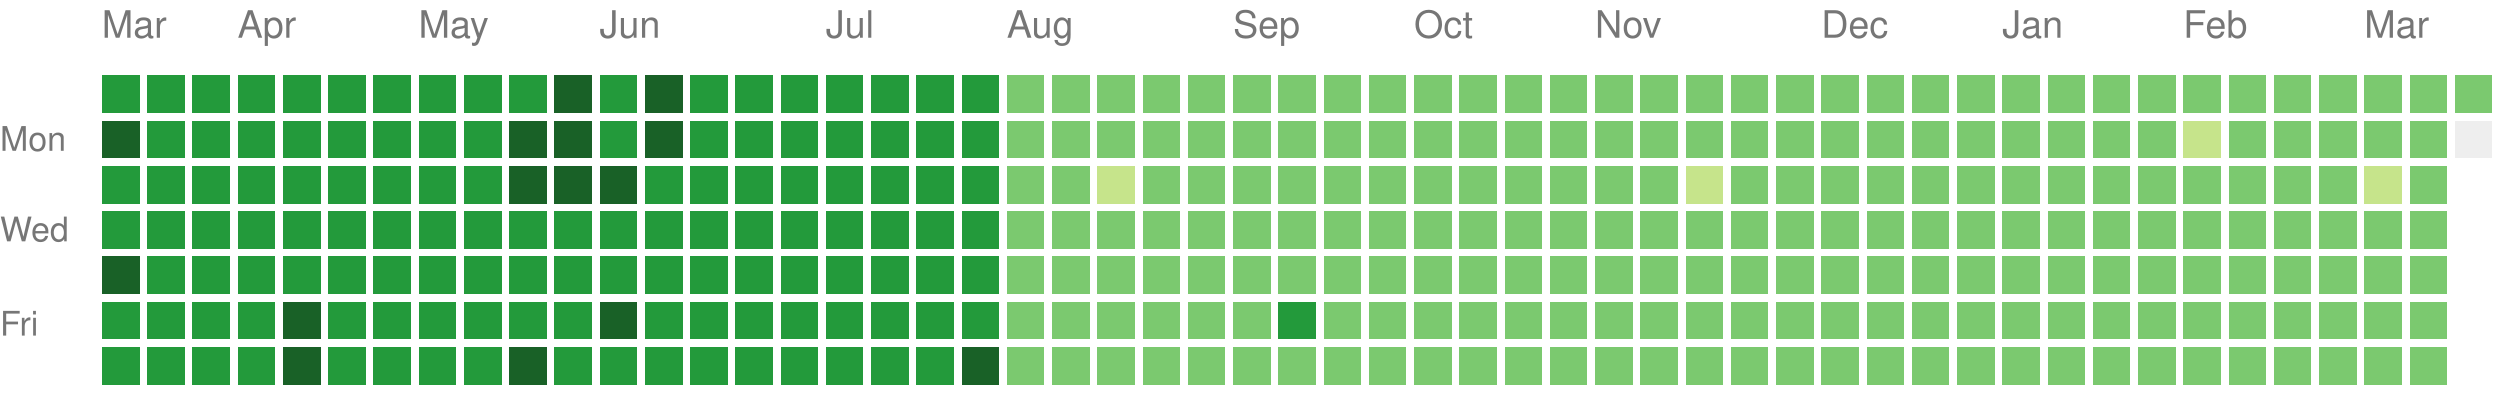
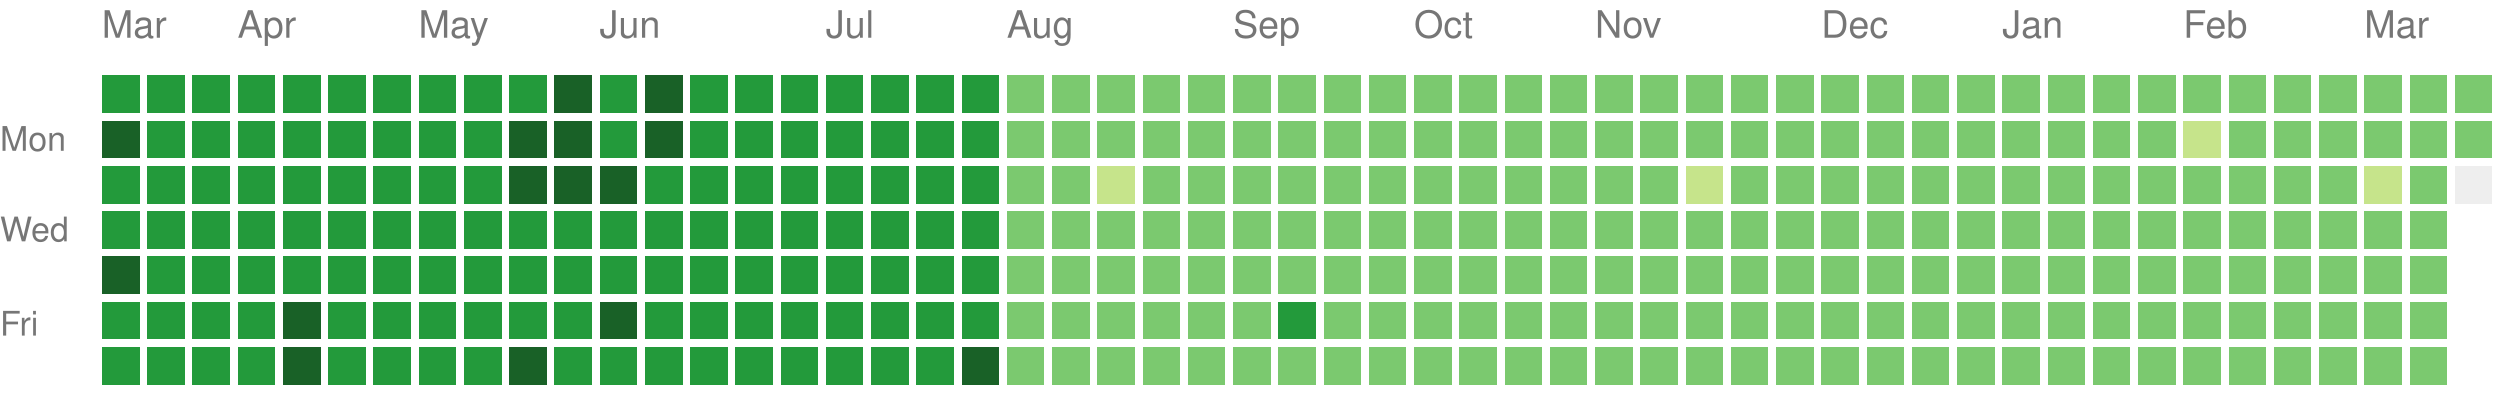
<svg xmlns="http://www.w3.org/2000/svg" version="1.1" width="663" height="104">
  <rect style="fill:#239a3b;shape-rendering:crispedges;" data-score="3" data-date="2025-03-16" x="27" y="20" width="10" height="10" />
  <rect style="fill:#239a3b;shape-rendering:crispedges;" data-score="3" data-date="2025-03-23" x="39" y="20" width="10" height="10" />
  <rect style="fill:#239a3b;shape-rendering:crispedges;" data-score="3" data-date="2025-03-30" x="51" y="20" width="10" height="10" />
  <rect style="fill:#239a3b;shape-rendering:crispedges;" data-score="3" data-date="2025-04-06" x="63" y="20" width="10" height="10" />
  <rect style="fill:#239a3b;shape-rendering:crispedges;" data-score="3" data-date="2025-04-13" x="75" y="20" width="10" height="10" />
  <rect style="fill:#239a3b;shape-rendering:crispedges;" data-score="3" data-date="2025-04-20" x="87" y="20" width="10" height="10" />
  <rect style="fill:#239a3b;shape-rendering:crispedges;" data-score="3" data-date="2025-04-27" x="99" y="20" width="10" height="10" />
  <rect style="fill:#239a3b;shape-rendering:crispedges;" data-score="3" data-date="2025-05-04" x="111" y="20" width="10" height="10" />
  <rect style="fill:#239a3b;shape-rendering:crispedges;" data-score="3" data-date="2025-05-11" x="123" y="20" width="10" height="10" />
  <rect style="fill:#239a3b;shape-rendering:crispedges;" data-score="3" data-date="2025-05-18" x="135" y="20" width="10" height="10" />
  <rect style="fill:#196127;shape-rendering:crispedges;" data-score="4" data-date="2025-05-25" x="147" y="20" width="10" height="10" />
  <rect style="fill:#239a3b;shape-rendering:crispedges;" data-score="3" data-date="2025-06-01" x="159" y="20" width="10" height="10" />
  <rect style="fill:#196127;shape-rendering:crispedges;" data-score="4" data-date="2025-06-08" x="171" y="20" width="10" height="10" />
  <rect style="fill:#239a3b;shape-rendering:crispedges;" data-score="3" data-date="2025-06-15" x="183" y="20" width="10" height="10" />
  <rect style="fill:#239a3b;shape-rendering:crispedges;" data-score="3" data-date="2025-06-22" x="195" y="20" width="10" height="10" />
  <rect style="fill:#239a3b;shape-rendering:crispedges;" data-score="3" data-date="2025-06-29" x="207" y="20" width="10" height="10" />
  <rect style="fill:#239a3b;shape-rendering:crispedges;" data-score="3" data-date="2025-07-06" x="219" y="20" width="10" height="10" />
  <rect style="fill:#239a3b;shape-rendering:crispedges;" data-score="3" data-date="2025-07-13" x="231" y="20" width="10" height="10" />
  <rect style="fill:#239a3b;shape-rendering:crispedges;" data-score="3" data-date="2025-07-20" x="243" y="20" width="10" height="10" />
  <rect style="fill:#239a3b;shape-rendering:crispedges;" data-score="3" data-date="2025-07-27" x="255" y="20" width="10" height="10" />
  <rect style="fill:#7bc96f;shape-rendering:crispedges;" data-score="2" data-date="2025-08-03" x="267" y="20" width="10" height="10" />
  <rect style="fill:#7bc96f;shape-rendering:crispedges;" data-score="2" data-date="2025-08-10" x="279" y="20" width="10" height="10" />
  <rect style="fill:#7bc96f;shape-rendering:crispedges;" data-score="2" data-date="2025-08-17" x="291" y="20" width="10" height="10" />
  <rect style="fill:#7bc96f;shape-rendering:crispedges;" data-score="2" data-date="2025-08-24" x="303" y="20" width="10" height="10" />
  <rect style="fill:#7bc96f;shape-rendering:crispedges;" data-score="2" data-date="2025-08-31" x="315" y="20" width="10" height="10" />
  <rect style="fill:#7bc96f;shape-rendering:crispedges;" data-score="2" data-date="2025-09-07" x="327" y="20" width="10" height="10" />
  <rect style="fill:#7bc96f;shape-rendering:crispedges;" data-score="2" data-date="2025-09-14" x="339" y="20" width="10" height="10" />
  <rect style="fill:#7bc96f;shape-rendering:crispedges;" data-score="2" data-date="2025-09-21" x="351" y="20" width="10" height="10" />
  <rect style="fill:#7bc96f;shape-rendering:crispedges;" data-score="2" data-date="2025-09-28" x="363" y="20" width="10" height="10" />
  <rect style="fill:#7bc96f;shape-rendering:crispedges;" data-score="2" data-date="2025-10-05" x="375" y="20" width="10" height="10" />
  <rect style="fill:#7bc96f;shape-rendering:crispedges;" data-score="2" data-date="2025-10-12" x="387" y="20" width="10" height="10" />
  <rect style="fill:#7bc96f;shape-rendering:crispedges;" data-score="2" data-date="2025-10-19" x="399" y="20" width="10" height="10" />
  <rect style="fill:#7bc96f;shape-rendering:crispedges;" data-score="2" data-date="2025-10-26" x="411" y="20" width="10" height="10" />
  <rect style="fill:#7bc96f;shape-rendering:crispedges;" data-score="2" data-date="2025-11-02" x="423" y="20" width="10" height="10" />
  <rect style="fill:#7bc96f;shape-rendering:crispedges;" data-score="2" data-date="2025-11-09" x="435" y="20" width="10" height="10" />
  <rect style="fill:#7bc96f;shape-rendering:crispedges;" data-score="2" data-date="2025-11-16" x="447" y="20" width="10" height="10" />
  <rect style="fill:#7bc96f;shape-rendering:crispedges;" data-score="2" data-date="2025-11-23" x="459" y="20" width="10" height="10" />
  <rect style="fill:#7bc96f;shape-rendering:crispedges;" data-score="2" data-date="2025-11-30" x="471" y="20" width="10" height="10" />
  <rect style="fill:#7bc96f;shape-rendering:crispedges;" data-score="2" data-date="2025-12-07" x="483" y="20" width="10" height="10" />
  <rect style="fill:#7bc96f;shape-rendering:crispedges;" data-score="2" data-date="2025-12-14" x="495" y="20" width="10" height="10" />
  <rect style="fill:#7bc96f;shape-rendering:crispedges;" data-score="2" data-date="2025-12-21" x="507" y="20" width="10" height="10" />
  <rect style="fill:#7bc96f;shape-rendering:crispedges;" data-score="2" data-date="2025-12-28" x="519" y="20" width="10" height="10" />
  <rect style="fill:#7bc96f;shape-rendering:crispedges;" data-score="2" data-date="2026-01-04" x="531" y="20" width="10" height="10" />
  <rect style="fill:#7bc96f;shape-rendering:crispedges;" data-score="2" data-date="2026-01-11" x="543" y="20" width="10" height="10" />
  <rect style="fill:#7bc96f;shape-rendering:crispedges;" data-score="2" data-date="2026-01-18" x="555" y="20" width="10" height="10" />
  <rect style="fill:#7bc96f;shape-rendering:crispedges;" data-score="2" data-date="2026-01-25" x="567" y="20" width="10" height="10" />
  <rect style="fill:#7bc96f;shape-rendering:crispedges;" data-score="2" data-date="2026-02-01" x="579" y="20" width="10" height="10" />
  <rect style="fill:#7bc96f;shape-rendering:crispedges;" data-score="2" data-date="2026-02-08" x="591" y="20" width="10" height="10" />
  <rect style="fill:#7bc96f;shape-rendering:crispedges;" data-score="2" data-date="2026-02-15" x="603" y="20" width="10" height="10" />
  <rect style="fill:#7bc96f;shape-rendering:crispedges;" data-score="2" data-date="2026-02-22" x="615" y="20" width="10" height="10" />
  <rect style="fill:#7bc96f;shape-rendering:crispedges;" data-score="2" data-date="2026-03-01" x="627" y="20" width="10" height="10" />
  <rect style="fill:#7bc96f;shape-rendering:crispedges;" data-score="2" data-date="2026-03-08" x="639" y="20" width="10" height="10" />
  <rect style="fill:#7bc96f;shape-rendering:crispedges;" data-score="2" data-date="2026-03-15" x="651" y="20" width="10" height="10" />
  <rect style="fill:#196127;shape-rendering:crispedges;" data-score="4" data-date="2025-03-17" x="27" y="32" width="10" height="10" />
  <rect style="fill:#239a3b;shape-rendering:crispedges;" data-score="3" data-date="2025-03-24" x="39" y="32" width="10" height="10" />
  <rect style="fill:#239a3b;shape-rendering:crispedges;" data-score="3" data-date="2025-03-31" x="51" y="32" width="10" height="10" />
  <rect style="fill:#239a3b;shape-rendering:crispedges;" data-score="3" data-date="2025-04-07" x="63" y="32" width="10" height="10" />
  <rect style="fill:#239a3b;shape-rendering:crispedges;" data-score="3" data-date="2025-04-14" x="75" y="32" width="10" height="10" />
  <rect style="fill:#239a3b;shape-rendering:crispedges;" data-score="3" data-date="2025-04-21" x="87" y="32" width="10" height="10" />
  <rect style="fill:#239a3b;shape-rendering:crispedges;" data-score="3" data-date="2025-04-28" x="99" y="32" width="10" height="10" />
  <rect style="fill:#239a3b;shape-rendering:crispedges;" data-score="3" data-date="2025-05-05" x="111" y="32" width="10" height="10" />
  <rect style="fill:#239a3b;shape-rendering:crispedges;" data-score="3" data-date="2025-05-12" x="123" y="32" width="10" height="10" />
  <rect style="fill:#196127;shape-rendering:crispedges;" data-score="4" data-date="2025-05-19" x="135" y="32" width="10" height="10" />
  <rect style="fill:#196127;shape-rendering:crispedges;" data-score="4" data-date="2025-05-26" x="147" y="32" width="10" height="10" />
  <rect style="fill:#239a3b;shape-rendering:crispedges;" data-score="3" data-date="2025-06-02" x="159" y="32" width="10" height="10" />
  <rect style="fill:#196127;shape-rendering:crispedges;" data-score="4" data-date="2025-06-09" x="171" y="32" width="10" height="10" />
  <rect style="fill:#239a3b;shape-rendering:crispedges;" data-score="3" data-date="2025-06-16" x="183" y="32" width="10" height="10" />
  <rect style="fill:#239a3b;shape-rendering:crispedges;" data-score="3" data-date="2025-06-23" x="195" y="32" width="10" height="10" />
  <rect style="fill:#239a3b;shape-rendering:crispedges;" data-score="3" data-date="2025-06-30" x="207" y="32" width="10" height="10" />
  <rect style="fill:#239a3b;shape-rendering:crispedges;" data-score="3" data-date="2025-07-07" x="219" y="32" width="10" height="10" />
  <rect style="fill:#239a3b;shape-rendering:crispedges;" data-score="3" data-date="2025-07-14" x="231" y="32" width="10" height="10" />
  <rect style="fill:#239a3b;shape-rendering:crispedges;" data-score="3" data-date="2025-07-21" x="243" y="32" width="10" height="10" />
  <rect style="fill:#239a3b;shape-rendering:crispedges;" data-score="3" data-date="2025-07-28" x="255" y="32" width="10" height="10" />
  <rect style="fill:#7bc96f;shape-rendering:crispedges;" data-score="2" data-date="2025-08-04" x="267" y="32" width="10" height="10" />
  <rect style="fill:#7bc96f;shape-rendering:crispedges;" data-score="2" data-date="2025-08-11" x="279" y="32" width="10" height="10" />
  <rect style="fill:#7bc96f;shape-rendering:crispedges;" data-score="2" data-date="2025-08-18" x="291" y="32" width="10" height="10" />
  <rect style="fill:#7bc96f;shape-rendering:crispedges;" data-score="2" data-date="2025-08-25" x="303" y="32" width="10" height="10" />
  <rect style="fill:#7bc96f;shape-rendering:crispedges;" data-score="2" data-date="2025-09-01" x="315" y="32" width="10" height="10" />
  <rect style="fill:#7bc96f;shape-rendering:crispedges;" data-score="2" data-date="2025-09-08" x="327" y="32" width="10" height="10" />
  <rect style="fill:#7bc96f;shape-rendering:crispedges;" data-score="2" data-date="2025-09-15" x="339" y="32" width="10" height="10" />
  <rect style="fill:#7bc96f;shape-rendering:crispedges;" data-score="2" data-date="2025-09-22" x="351" y="32" width="10" height="10" />
  <rect style="fill:#7bc96f;shape-rendering:crispedges;" data-score="2" data-date="2025-09-29" x="363" y="32" width="10" height="10" />
  <rect style="fill:#7bc96f;shape-rendering:crispedges;" data-score="2" data-date="2025-10-06" x="375" y="32" width="10" height="10" />
  <rect style="fill:#7bc96f;shape-rendering:crispedges;" data-score="2" data-date="2025-10-13" x="387" y="32" width="10" height="10" />
  <rect style="fill:#7bc96f;shape-rendering:crispedges;" data-score="2" data-date="2025-10-20" x="399" y="32" width="10" height="10" />
  <rect style="fill:#7bc96f;shape-rendering:crispedges;" data-score="2" data-date="2025-10-27" x="411" y="32" width="10" height="10" />
  <rect style="fill:#7bc96f;shape-rendering:crispedges;" data-score="2" data-date="2025-11-03" x="423" y="32" width="10" height="10" />
  <rect style="fill:#7bc96f;shape-rendering:crispedges;" data-score="2" data-date="2025-11-10" x="435" y="32" width="10" height="10" />
  <rect style="fill:#7bc96f;shape-rendering:crispedges;" data-score="2" data-date="2025-11-17" x="447" y="32" width="10" height="10" />
  <rect style="fill:#7bc96f;shape-rendering:crispedges;" data-score="2" data-date="2025-11-24" x="459" y="32" width="10" height="10" />
  <rect style="fill:#7bc96f;shape-rendering:crispedges;" data-score="2" data-date="2025-12-01" x="471" y="32" width="10" height="10" />
  <rect style="fill:#7bc96f;shape-rendering:crispedges;" data-score="2" data-date="2025-12-08" x="483" y="32" width="10" height="10" />
  <rect style="fill:#7bc96f;shape-rendering:crispedges;" data-score="2" data-date="2025-12-15" x="495" y="32" width="10" height="10" />
  <rect style="fill:#7bc96f;shape-rendering:crispedges;" data-score="2" data-date="2025-12-22" x="507" y="32" width="10" height="10" />
  <rect style="fill:#7bc96f;shape-rendering:crispedges;" data-score="2" data-date="2025-12-29" x="519" y="32" width="10" height="10" />
  <rect style="fill:#7bc96f;shape-rendering:crispedges;" data-score="2" data-date="2026-01-05" x="531" y="32" width="10" height="10" />
  <rect style="fill:#7bc96f;shape-rendering:crispedges;" data-score="2" data-date="2026-01-12" x="543" y="32" width="10" height="10" />
  <rect style="fill:#7bc96f;shape-rendering:crispedges;" data-score="2" data-date="2026-01-19" x="555" y="32" width="10" height="10" />
  <rect style="fill:#7bc96f;shape-rendering:crispedges;" data-score="2" data-date="2026-01-26" x="567" y="32" width="10" height="10" />
  <rect style="fill:#c6e48b;shape-rendering:crispedges;" data-score="1" data-date="2026-02-02" x="579" y="32" width="10" height="10" />
  <rect style="fill:#7bc96f;shape-rendering:crispedges;" data-score="2" data-date="2026-02-09" x="591" y="32" width="10" height="10" />
  <rect style="fill:#7bc96f;shape-rendering:crispedges;" data-score="2" data-date="2026-02-16" x="603" y="32" width="10" height="10" />
  <rect style="fill:#7bc96f;shape-rendering:crispedges;" data-score="2" data-date="2026-02-23" x="615" y="32" width="10" height="10" />
  <rect style="fill:#7bc96f;shape-rendering:crispedges;" data-score="2" data-date="2026-03-02" x="627" y="32" width="10" height="10" />
  <rect style="fill:#7bc96f;shape-rendering:crispedges;" data-score="2" data-date="2026-03-09" x="639" y="32" width="10" height="10" />
-   <rect style="fill:#eeeeee;shape-rendering:crispedges;" data-score="0" data-date="2026-03-16" x="651" y="32" width="10" height="10" />
+   <rect style="fill:#7bc96f;shape-rendering:crispedges;" data-score="2" data-date="2026-03-16" x="651" y="32" width="10" height="10" />
  <rect style="fill:#239a3b;shape-rendering:crispedges;" data-score="3" data-date="2025-03-18" x="27" y="44" width="10" height="10" />
  <rect style="fill:#239a3b;shape-rendering:crispedges;" data-score="3" data-date="2025-03-25" x="39" y="44" width="10" height="10" />
  <rect style="fill:#239a3b;shape-rendering:crispedges;" data-score="3" data-date="2025-04-01" x="51" y="44" width="10" height="10" />
  <rect style="fill:#239a3b;shape-rendering:crispedges;" data-score="3" data-date="2025-04-08" x="63" y="44" width="10" height="10" />
  <rect style="fill:#239a3b;shape-rendering:crispedges;" data-score="3" data-date="2025-04-15" x="75" y="44" width="10" height="10" />
  <rect style="fill:#239a3b;shape-rendering:crispedges;" data-score="3" data-date="2025-04-22" x="87" y="44" width="10" height="10" />
  <rect style="fill:#239a3b;shape-rendering:crispedges;" data-score="3" data-date="2025-04-29" x="99" y="44" width="10" height="10" />
  <rect style="fill:#239a3b;shape-rendering:crispedges;" data-score="3" data-date="2025-05-06" x="111" y="44" width="10" height="10" />
  <rect style="fill:#239a3b;shape-rendering:crispedges;" data-score="3" data-date="2025-05-13" x="123" y="44" width="10" height="10" />
  <rect style="fill:#196127;shape-rendering:crispedges;" data-score="4" data-date="2025-05-20" x="135" y="44" width="10" height="10" />
  <rect style="fill:#196127;shape-rendering:crispedges;" data-score="4" data-date="2025-05-27" x="147" y="44" width="10" height="10" />
  <rect style="fill:#196127;shape-rendering:crispedges;" data-score="4" data-date="2025-06-03" x="159" y="44" width="10" height="10" />
  <rect style="fill:#239a3b;shape-rendering:crispedges;" data-score="3" data-date="2025-06-10" x="171" y="44" width="10" height="10" />
  <rect style="fill:#239a3b;shape-rendering:crispedges;" data-score="3" data-date="2025-06-17" x="183" y="44" width="10" height="10" />
  <rect style="fill:#239a3b;shape-rendering:crispedges;" data-score="3" data-date="2025-06-24" x="195" y="44" width="10" height="10" />
  <rect style="fill:#239a3b;shape-rendering:crispedges;" data-score="3" data-date="2025-07-01" x="207" y="44" width="10" height="10" />
  <rect style="fill:#239a3b;shape-rendering:crispedges;" data-score="3" data-date="2025-07-08" x="219" y="44" width="10" height="10" />
  <rect style="fill:#239a3b;shape-rendering:crispedges;" data-score="3" data-date="2025-07-15" x="231" y="44" width="10" height="10" />
  <rect style="fill:#239a3b;shape-rendering:crispedges;" data-score="3" data-date="2025-07-22" x="243" y="44" width="10" height="10" />
  <rect style="fill:#239a3b;shape-rendering:crispedges;" data-score="3" data-date="2025-07-29" x="255" y="44" width="10" height="10" />
  <rect style="fill:#7bc96f;shape-rendering:crispedges;" data-score="2" data-date="2025-08-05" x="267" y="44" width="10" height="10" />
  <rect style="fill:#7bc96f;shape-rendering:crispedges;" data-score="2" data-date="2025-08-12" x="279" y="44" width="10" height="10" />
  <rect style="fill:#c6e48b;shape-rendering:crispedges;" data-score="1" data-date="2025-08-19" x="291" y="44" width="10" height="10" />
  <rect style="fill:#7bc96f;shape-rendering:crispedges;" data-score="2" data-date="2025-08-26" x="303" y="44" width="10" height="10" />
  <rect style="fill:#7bc96f;shape-rendering:crispedges;" data-score="2" data-date="2025-09-02" x="315" y="44" width="10" height="10" />
  <rect style="fill:#7bc96f;shape-rendering:crispedges;" data-score="2" data-date="2025-09-09" x="327" y="44" width="10" height="10" />
  <rect style="fill:#7bc96f;shape-rendering:crispedges;" data-score="2" data-date="2025-09-16" x="339" y="44" width="10" height="10" />
  <rect style="fill:#7bc96f;shape-rendering:crispedges;" data-score="2" data-date="2025-09-23" x="351" y="44" width="10" height="10" />
  <rect style="fill:#7bc96f;shape-rendering:crispedges;" data-score="2" data-date="2025-09-30" x="363" y="44" width="10" height="10" />
  <rect style="fill:#7bc96f;shape-rendering:crispedges;" data-score="2" data-date="2025-10-07" x="375" y="44" width="10" height="10" />
  <rect style="fill:#7bc96f;shape-rendering:crispedges;" data-score="2" data-date="2025-10-14" x="387" y="44" width="10" height="10" />
  <rect style="fill:#7bc96f;shape-rendering:crispedges;" data-score="2" data-date="2025-10-21" x="399" y="44" width="10" height="10" />
  <rect style="fill:#7bc96f;shape-rendering:crispedges;" data-score="2" data-date="2025-10-28" x="411" y="44" width="10" height="10" />
  <rect style="fill:#7bc96f;shape-rendering:crispedges;" data-score="2" data-date="2025-11-04" x="423" y="44" width="10" height="10" />
  <rect style="fill:#7bc96f;shape-rendering:crispedges;" data-score="2" data-date="2025-11-11" x="435" y="44" width="10" height="10" />
  <rect style="fill:#c6e48b;shape-rendering:crispedges;" data-score="1" data-date="2025-11-18" x="447" y="44" width="10" height="10" />
  <rect style="fill:#7bc96f;shape-rendering:crispedges;" data-score="2" data-date="2025-11-25" x="459" y="44" width="10" height="10" />
  <rect style="fill:#7bc96f;shape-rendering:crispedges;" data-score="2" data-date="2025-12-02" x="471" y="44" width="10" height="10" />
  <rect style="fill:#7bc96f;shape-rendering:crispedges;" data-score="2" data-date="2025-12-09" x="483" y="44" width="10" height="10" />
  <rect style="fill:#7bc96f;shape-rendering:crispedges;" data-score="2" data-date="2025-12-16" x="495" y="44" width="10" height="10" />
  <rect style="fill:#7bc96f;shape-rendering:crispedges;" data-score="2" data-date="2025-12-23" x="507" y="44" width="10" height="10" />
  <rect style="fill:#7bc96f;shape-rendering:crispedges;" data-score="2" data-date="2025-12-30" x="519" y="44" width="10" height="10" />
  <rect style="fill:#7bc96f;shape-rendering:crispedges;" data-score="2" data-date="2026-01-06" x="531" y="44" width="10" height="10" />
  <rect style="fill:#7bc96f;shape-rendering:crispedges;" data-score="2" data-date="2026-01-13" x="543" y="44" width="10" height="10" />
  <rect style="fill:#7bc96f;shape-rendering:crispedges;" data-score="2" data-date="2026-01-20" x="555" y="44" width="10" height="10" />
  <rect style="fill:#7bc96f;shape-rendering:crispedges;" data-score="2" data-date="2026-01-27" x="567" y="44" width="10" height="10" />
  <rect style="fill:#7bc96f;shape-rendering:crispedges;" data-score="2" data-date="2026-02-03" x="579" y="44" width="10" height="10" />
  <rect style="fill:#7bc96f;shape-rendering:crispedges;" data-score="2" data-date="2026-02-10" x="591" y="44" width="10" height="10" />
  <rect style="fill:#7bc96f;shape-rendering:crispedges;" data-score="2" data-date="2026-02-17" x="603" y="44" width="10" height="10" />
  <rect style="fill:#7bc96f;shape-rendering:crispedges;" data-score="2" data-date="2026-02-24" x="615" y="44" width="10" height="10" />
  <rect style="fill:#c6e48b;shape-rendering:crispedges;" data-score="1" data-date="2026-03-03" x="627" y="44" width="10" height="10" />
  <rect style="fill:#7bc96f;shape-rendering:crispedges;" data-score="2" data-date="2026-03-10" x="639" y="44" width="10" height="10" />
+   <rect style="fill:#eeeeee;shape-rendering:crispedges;" data-score="0" data-date="2026-03-17" x="651" y="44" width="10" height="10" />
  <rect style="fill:#239a3b;shape-rendering:crispedges;" data-score="3" data-date="2025-03-19" x="27" y="56" width="10" height="10" />
  <rect style="fill:#239a3b;shape-rendering:crispedges;" data-score="3" data-date="2025-03-26" x="39" y="56" width="10" height="10" />
  <rect style="fill:#239a3b;shape-rendering:crispedges;" data-score="3" data-date="2025-04-02" x="51" y="56" width="10" height="10" />
  <rect style="fill:#239a3b;shape-rendering:crispedges;" data-score="3" data-date="2025-04-09" x="63" y="56" width="10" height="10" />
  <rect style="fill:#239a3b;shape-rendering:crispedges;" data-score="3" data-date="2025-04-16" x="75" y="56" width="10" height="10" />
  <rect style="fill:#239a3b;shape-rendering:crispedges;" data-score="3" data-date="2025-04-23" x="87" y="56" width="10" height="10" />
  <rect style="fill:#239a3b;shape-rendering:crispedges;" data-score="3" data-date="2025-04-30" x="99" y="56" width="10" height="10" />
  <rect style="fill:#239a3b;shape-rendering:crispedges;" data-score="3" data-date="2025-05-07" x="111" y="56" width="10" height="10" />
  <rect style="fill:#239a3b;shape-rendering:crispedges;" data-score="3" data-date="2025-05-14" x="123" y="56" width="10" height="10" />
  <rect style="fill:#239a3b;shape-rendering:crispedges;" data-score="3" data-date="2025-05-21" x="135" y="56" width="10" height="10" />
  <rect style="fill:#239a3b;shape-rendering:crispedges;" data-score="3" data-date="2025-05-28" x="147" y="56" width="10" height="10" />
  <rect style="fill:#239a3b;shape-rendering:crispedges;" data-score="3" data-date="2025-06-04" x="159" y="56" width="10" height="10" />
  <rect style="fill:#239a3b;shape-rendering:crispedges;" data-score="3" data-date="2025-06-11" x="171" y="56" width="10" height="10" />
  <rect style="fill:#239a3b;shape-rendering:crispedges;" data-score="3" data-date="2025-06-18" x="183" y="56" width="10" height="10" />
  <rect style="fill:#239a3b;shape-rendering:crispedges;" data-score="3" data-date="2025-06-25" x="195" y="56" width="10" height="10" />
  <rect style="fill:#239a3b;shape-rendering:crispedges;" data-score="3" data-date="2025-07-02" x="207" y="56" width="10" height="10" />
  <rect style="fill:#239a3b;shape-rendering:crispedges;" data-score="3" data-date="2025-07-09" x="219" y="56" width="10" height="10" />
  <rect style="fill:#239a3b;shape-rendering:crispedges;" data-score="3" data-date="2025-07-16" x="231" y="56" width="10" height="10" />
  <rect style="fill:#239a3b;shape-rendering:crispedges;" data-score="3" data-date="2025-07-23" x="243" y="56" width="10" height="10" />
  <rect style="fill:#239a3b;shape-rendering:crispedges;" data-score="3" data-date="2025-07-30" x="255" y="56" width="10" height="10" />
  <rect style="fill:#7bc96f;shape-rendering:crispedges;" data-score="2" data-date="2025-08-06" x="267" y="56" width="10" height="10" />
  <rect style="fill:#7bc96f;shape-rendering:crispedges;" data-score="2" data-date="2025-08-13" x="279" y="56" width="10" height="10" />
  <rect style="fill:#7bc96f;shape-rendering:crispedges;" data-score="2" data-date="2025-08-20" x="291" y="56" width="10" height="10" />
  <rect style="fill:#7bc96f;shape-rendering:crispedges;" data-score="2" data-date="2025-08-27" x="303" y="56" width="10" height="10" />
  <rect style="fill:#7bc96f;shape-rendering:crispedges;" data-score="2" data-date="2025-09-03" x="315" y="56" width="10" height="10" />
  <rect style="fill:#7bc96f;shape-rendering:crispedges;" data-score="2" data-date="2025-09-10" x="327" y="56" width="10" height="10" />
  <rect style="fill:#7bc96f;shape-rendering:crispedges;" data-score="2" data-date="2025-09-17" x="339" y="56" width="10" height="10" />
  <rect style="fill:#7bc96f;shape-rendering:crispedges;" data-score="2" data-date="2025-09-24" x="351" y="56" width="10" height="10" />
  <rect style="fill:#7bc96f;shape-rendering:crispedges;" data-score="2" data-date="2025-10-01" x="363" y="56" width="10" height="10" />
  <rect style="fill:#7bc96f;shape-rendering:crispedges;" data-score="2" data-date="2025-10-08" x="375" y="56" width="10" height="10" />
  <rect style="fill:#7bc96f;shape-rendering:crispedges;" data-score="2" data-date="2025-10-15" x="387" y="56" width="10" height="10" />
  <rect style="fill:#7bc96f;shape-rendering:crispedges;" data-score="2" data-date="2025-10-22" x="399" y="56" width="10" height="10" />
  <rect style="fill:#7bc96f;shape-rendering:crispedges;" data-score="2" data-date="2025-10-29" x="411" y="56" width="10" height="10" />
  <rect style="fill:#7bc96f;shape-rendering:crispedges;" data-score="2" data-date="2025-11-05" x="423" y="56" width="10" height="10" />
  <rect style="fill:#7bc96f;shape-rendering:crispedges;" data-score="2" data-date="2025-11-12" x="435" y="56" width="10" height="10" />
  <rect style="fill:#7bc96f;shape-rendering:crispedges;" data-score="2" data-date="2025-11-19" x="447" y="56" width="10" height="10" />
  <rect style="fill:#7bc96f;shape-rendering:crispedges;" data-score="2" data-date="2025-11-26" x="459" y="56" width="10" height="10" />
  <rect style="fill:#7bc96f;shape-rendering:crispedges;" data-score="2" data-date="2025-12-03" x="471" y="56" width="10" height="10" />
  <rect style="fill:#7bc96f;shape-rendering:crispedges;" data-score="2" data-date="2025-12-10" x="483" y="56" width="10" height="10" />
  <rect style="fill:#7bc96f;shape-rendering:crispedges;" data-score="2" data-date="2025-12-17" x="495" y="56" width="10" height="10" />
  <rect style="fill:#7bc96f;shape-rendering:crispedges;" data-score="2" data-date="2025-12-24" x="507" y="56" width="10" height="10" />
  <rect style="fill:#7bc96f;shape-rendering:crispedges;" data-score="2" data-date="2025-12-31" x="519" y="56" width="10" height="10" />
  <rect style="fill:#7bc96f;shape-rendering:crispedges;" data-score="2" data-date="2026-01-07" x="531" y="56" width="10" height="10" />
  <rect style="fill:#7bc96f;shape-rendering:crispedges;" data-score="2" data-date="2026-01-14" x="543" y="56" width="10" height="10" />
  <rect style="fill:#7bc96f;shape-rendering:crispedges;" data-score="2" data-date="2026-01-21" x="555" y="56" width="10" height="10" />
  <rect style="fill:#7bc96f;shape-rendering:crispedges;" data-score="2" data-date="2026-01-28" x="567" y="56" width="10" height="10" />
  <rect style="fill:#7bc96f;shape-rendering:crispedges;" data-score="2" data-date="2026-02-04" x="579" y="56" width="10" height="10" />
  <rect style="fill:#7bc96f;shape-rendering:crispedges;" data-score="2" data-date="2026-02-11" x="591" y="56" width="10" height="10" />
  <rect style="fill:#7bc96f;shape-rendering:crispedges;" data-score="2" data-date="2026-02-18" x="603" y="56" width="10" height="10" />
  <rect style="fill:#7bc96f;shape-rendering:crispedges;" data-score="2" data-date="2026-02-25" x="615" y="56" width="10" height="10" />
  <rect style="fill:#7bc96f;shape-rendering:crispedges;" data-score="2" data-date="2026-03-04" x="627" y="56" width="10" height="10" />
  <rect style="fill:#7bc96f;shape-rendering:crispedges;" data-score="2" data-date="2026-03-11" x="639" y="56" width="10" height="10" />
  <rect style="fill:#196127;shape-rendering:crispedges;" data-score="4" data-date="2025-03-20" x="27" y="68" width="10" height="10" />
  <rect style="fill:#239a3b;shape-rendering:crispedges;" data-score="3" data-date="2025-03-27" x="39" y="68" width="10" height="10" />
  <rect style="fill:#239a3b;shape-rendering:crispedges;" data-score="3" data-date="2025-04-03" x="51" y="68" width="10" height="10" />
  <rect style="fill:#239a3b;shape-rendering:crispedges;" data-score="3" data-date="2025-04-10" x="63" y="68" width="10" height="10" />
  <rect style="fill:#239a3b;shape-rendering:crispedges;" data-score="3" data-date="2025-04-17" x="75" y="68" width="10" height="10" />
  <rect style="fill:#239a3b;shape-rendering:crispedges;" data-score="3" data-date="2025-04-24" x="87" y="68" width="10" height="10" />
  <rect style="fill:#239a3b;shape-rendering:crispedges;" data-score="3" data-date="2025-05-01" x="99" y="68" width="10" height="10" />
  <rect style="fill:#239a3b;shape-rendering:crispedges;" data-score="3" data-date="2025-05-08" x="111" y="68" width="10" height="10" />
  <rect style="fill:#239a3b;shape-rendering:crispedges;" data-score="3" data-date="2025-05-15" x="123" y="68" width="10" height="10" />
  <rect style="fill:#239a3b;shape-rendering:crispedges;" data-score="3" data-date="2025-05-22" x="135" y="68" width="10" height="10" />
  <rect style="fill:#239a3b;shape-rendering:crispedges;" data-score="3" data-date="2025-05-29" x="147" y="68" width="10" height="10" />
  <rect style="fill:#239a3b;shape-rendering:crispedges;" data-score="3" data-date="2025-06-05" x="159" y="68" width="10" height="10" />
  <rect style="fill:#239a3b;shape-rendering:crispedges;" data-score="3" data-date="2025-06-12" x="171" y="68" width="10" height="10" />
  <rect style="fill:#239a3b;shape-rendering:crispedges;" data-score="3" data-date="2025-06-19" x="183" y="68" width="10" height="10" />
  <rect style="fill:#239a3b;shape-rendering:crispedges;" data-score="3" data-date="2025-06-26" x="195" y="68" width="10" height="10" />
  <rect style="fill:#239a3b;shape-rendering:crispedges;" data-score="3" data-date="2025-07-03" x="207" y="68" width="10" height="10" />
  <rect style="fill:#239a3b;shape-rendering:crispedges;" data-score="3" data-date="2025-07-10" x="219" y="68" width="10" height="10" />
  <rect style="fill:#239a3b;shape-rendering:crispedges;" data-score="3" data-date="2025-07-17" x="231" y="68" width="10" height="10" />
  <rect style="fill:#239a3b;shape-rendering:crispedges;" data-score="3" data-date="2025-07-24" x="243" y="68" width="10" height="10" />
  <rect style="fill:#239a3b;shape-rendering:crispedges;" data-score="3" data-date="2025-07-31" x="255" y="68" width="10" height="10" />
  <rect style="fill:#7bc96f;shape-rendering:crispedges;" data-score="2" data-date="2025-08-07" x="267" y="68" width="10" height="10" />
  <rect style="fill:#7bc96f;shape-rendering:crispedges;" data-score="2" data-date="2025-08-14" x="279" y="68" width="10" height="10" />
  <rect style="fill:#7bc96f;shape-rendering:crispedges;" data-score="2" data-date="2025-08-21" x="291" y="68" width="10" height="10" />
  <rect style="fill:#7bc96f;shape-rendering:crispedges;" data-score="2" data-date="2025-08-28" x="303" y="68" width="10" height="10" />
  <rect style="fill:#7bc96f;shape-rendering:crispedges;" data-score="2" data-date="2025-09-04" x="315" y="68" width="10" height="10" />
  <rect style="fill:#7bc96f;shape-rendering:crispedges;" data-score="2" data-date="2025-09-11" x="327" y="68" width="10" height="10" />
  <rect style="fill:#7bc96f;shape-rendering:crispedges;" data-score="2" data-date="2025-09-18" x="339" y="68" width="10" height="10" />
  <rect style="fill:#7bc96f;shape-rendering:crispedges;" data-score="2" data-date="2025-09-25" x="351" y="68" width="10" height="10" />
  <rect style="fill:#7bc96f;shape-rendering:crispedges;" data-score="2" data-date="2025-10-02" x="363" y="68" width="10" height="10" />
  <rect style="fill:#7bc96f;shape-rendering:crispedges;" data-score="2" data-date="2025-10-09" x="375" y="68" width="10" height="10" />
  <rect style="fill:#7bc96f;shape-rendering:crispedges;" data-score="2" data-date="2025-10-16" x="387" y="68" width="10" height="10" />
  <rect style="fill:#7bc96f;shape-rendering:crispedges;" data-score="2" data-date="2025-10-23" x="399" y="68" width="10" height="10" />
  <rect style="fill:#7bc96f;shape-rendering:crispedges;" data-score="2" data-date="2025-10-30" x="411" y="68" width="10" height="10" />
  <rect style="fill:#7bc96f;shape-rendering:crispedges;" data-score="2" data-date="2025-11-06" x="423" y="68" width="10" height="10" />
  <rect style="fill:#7bc96f;shape-rendering:crispedges;" data-score="2" data-date="2025-11-13" x="435" y="68" width="10" height="10" />
  <rect style="fill:#7bc96f;shape-rendering:crispedges;" data-score="2" data-date="2025-11-20" x="447" y="68" width="10" height="10" />
  <rect style="fill:#7bc96f;shape-rendering:crispedges;" data-score="2" data-date="2025-11-27" x="459" y="68" width="10" height="10" />
  <rect style="fill:#7bc96f;shape-rendering:crispedges;" data-score="2" data-date="2025-12-04" x="471" y="68" width="10" height="10" />
  <rect style="fill:#7bc96f;shape-rendering:crispedges;" data-score="2" data-date="2025-12-11" x="483" y="68" width="10" height="10" />
  <rect style="fill:#7bc96f;shape-rendering:crispedges;" data-score="2" data-date="2025-12-18" x="495" y="68" width="10" height="10" />
  <rect style="fill:#7bc96f;shape-rendering:crispedges;" data-score="2" data-date="2025-12-25" x="507" y="68" width="10" height="10" />
  <rect style="fill:#7bc96f;shape-rendering:crispedges;" data-score="2" data-date="2026-01-01" x="519" y="68" width="10" height="10" />
  <rect style="fill:#7bc96f;shape-rendering:crispedges;" data-score="2" data-date="2026-01-08" x="531" y="68" width="10" height="10" />
  <rect style="fill:#7bc96f;shape-rendering:crispedges;" data-score="2" data-date="2026-01-15" x="543" y="68" width="10" height="10" />
  <rect style="fill:#7bc96f;shape-rendering:crispedges;" data-score="2" data-date="2026-01-22" x="555" y="68" width="10" height="10" />
  <rect style="fill:#7bc96f;shape-rendering:crispedges;" data-score="2" data-date="2026-01-29" x="567" y="68" width="10" height="10" />
  <rect style="fill:#7bc96f;shape-rendering:crispedges;" data-score="2" data-date="2026-02-05" x="579" y="68" width="10" height="10" />
  <rect style="fill:#7bc96f;shape-rendering:crispedges;" data-score="2" data-date="2026-02-12" x="591" y="68" width="10" height="10" />
  <rect style="fill:#7bc96f;shape-rendering:crispedges;" data-score="2" data-date="2026-02-19" x="603" y="68" width="10" height="10" />
  <rect style="fill:#7bc96f;shape-rendering:crispedges;" data-score="2" data-date="2026-02-26" x="615" y="68" width="10" height="10" />
  <rect style="fill:#7bc96f;shape-rendering:crispedges;" data-score="2" data-date="2026-03-05" x="627" y="68" width="10" height="10" />
  <rect style="fill:#7bc96f;shape-rendering:crispedges;" data-score="2" data-date="2026-03-12" x="639" y="68" width="10" height="10" />
  <rect style="fill:#239a3b;shape-rendering:crispedges;" data-score="3" data-date="2025-03-21" x="27" y="80" width="10" height="10" />
  <rect style="fill:#239a3b;shape-rendering:crispedges;" data-score="3" data-date="2025-03-28" x="39" y="80" width="10" height="10" />
  <rect style="fill:#239a3b;shape-rendering:crispedges;" data-score="3" data-date="2025-04-04" x="51" y="80" width="10" height="10" />
  <rect style="fill:#239a3b;shape-rendering:crispedges;" data-score="3" data-date="2025-04-11" x="63" y="80" width="10" height="10" />
  <rect style="fill:#196127;shape-rendering:crispedges;" data-score="4" data-date="2025-04-18" x="75" y="80" width="10" height="10" />
  <rect style="fill:#239a3b;shape-rendering:crispedges;" data-score="3" data-date="2025-04-25" x="87" y="80" width="10" height="10" />
  <rect style="fill:#239a3b;shape-rendering:crispedges;" data-score="3" data-date="2025-05-02" x="99" y="80" width="10" height="10" />
  <rect style="fill:#239a3b;shape-rendering:crispedges;" data-score="3" data-date="2025-05-09" x="111" y="80" width="10" height="10" />
  <rect style="fill:#239a3b;shape-rendering:crispedges;" data-score="3" data-date="2025-05-16" x="123" y="80" width="10" height="10" />
  <rect style="fill:#239a3b;shape-rendering:crispedges;" data-score="3" data-date="2025-05-23" x="135" y="80" width="10" height="10" />
  <rect style="fill:#239a3b;shape-rendering:crispedges;" data-score="3" data-date="2025-05-30" x="147" y="80" width="10" height="10" />
  <rect style="fill:#196127;shape-rendering:crispedges;" data-score="4" data-date="2025-06-06" x="159" y="80" width="10" height="10" />
  <rect style="fill:#239a3b;shape-rendering:crispedges;" data-score="3" data-date="2025-06-13" x="171" y="80" width="10" height="10" />
  <rect style="fill:#239a3b;shape-rendering:crispedges;" data-score="3" data-date="2025-06-20" x="183" y="80" width="10" height="10" />
  <rect style="fill:#239a3b;shape-rendering:crispedges;" data-score="3" data-date="2025-06-27" x="195" y="80" width="10" height="10" />
  <rect style="fill:#239a3b;shape-rendering:crispedges;" data-score="3" data-date="2025-07-04" x="207" y="80" width="10" height="10" />
  <rect style="fill:#239a3b;shape-rendering:crispedges;" data-score="3" data-date="2025-07-11" x="219" y="80" width="10" height="10" />
  <rect style="fill:#239a3b;shape-rendering:crispedges;" data-score="3" data-date="2025-07-18" x="231" y="80" width="10" height="10" />
  <rect style="fill:#239a3b;shape-rendering:crispedges;" data-score="3" data-date="2025-07-25" x="243" y="80" width="10" height="10" />
  <rect style="fill:#239a3b;shape-rendering:crispedges;" data-score="3" data-date="2025-08-01" x="255" y="80" width="10" height="10" />
  <rect style="fill:#7bc96f;shape-rendering:crispedges;" data-score="2" data-date="2025-08-08" x="267" y="80" width="10" height="10" />
  <rect style="fill:#7bc96f;shape-rendering:crispedges;" data-score="2" data-date="2025-08-15" x="279" y="80" width="10" height="10" />
  <rect style="fill:#7bc96f;shape-rendering:crispedges;" data-score="2" data-date="2025-08-22" x="291" y="80" width="10" height="10" />
  <rect style="fill:#7bc96f;shape-rendering:crispedges;" data-score="2" data-date="2025-08-29" x="303" y="80" width="10" height="10" />
  <rect style="fill:#7bc96f;shape-rendering:crispedges;" data-score="2" data-date="2025-09-05" x="315" y="80" width="10" height="10" />
  <rect style="fill:#7bc96f;shape-rendering:crispedges;" data-score="2" data-date="2025-09-12" x="327" y="80" width="10" height="10" />
  <rect style="fill:#239a3b;shape-rendering:crispedges;" data-score="3" data-date="2025-09-19" x="339" y="80" width="10" height="10" />
  <rect style="fill:#7bc96f;shape-rendering:crispedges;" data-score="2" data-date="2025-09-26" x="351" y="80" width="10" height="10" />
  <rect style="fill:#7bc96f;shape-rendering:crispedges;" data-score="2" data-date="2025-10-03" x="363" y="80" width="10" height="10" />
  <rect style="fill:#7bc96f;shape-rendering:crispedges;" data-score="2" data-date="2025-10-10" x="375" y="80" width="10" height="10" />
  <rect style="fill:#7bc96f;shape-rendering:crispedges;" data-score="2" data-date="2025-10-17" x="387" y="80" width="10" height="10" />
  <rect style="fill:#7bc96f;shape-rendering:crispedges;" data-score="2" data-date="2025-10-24" x="399" y="80" width="10" height="10" />
  <rect style="fill:#7bc96f;shape-rendering:crispedges;" data-score="2" data-date="2025-10-31" x="411" y="80" width="10" height="10" />
  <rect style="fill:#7bc96f;shape-rendering:crispedges;" data-score="2" data-date="2025-11-07" x="423" y="80" width="10" height="10" />
  <rect style="fill:#7bc96f;shape-rendering:crispedges;" data-score="2" data-date="2025-11-14" x="435" y="80" width="10" height="10" />
  <rect style="fill:#7bc96f;shape-rendering:crispedges;" data-score="2" data-date="2025-11-21" x="447" y="80" width="10" height="10" />
  <rect style="fill:#7bc96f;shape-rendering:crispedges;" data-score="2" data-date="2025-11-28" x="459" y="80" width="10" height="10" />
  <rect style="fill:#7bc96f;shape-rendering:crispedges;" data-score="2" data-date="2025-12-05" x="471" y="80" width="10" height="10" />
  <rect style="fill:#7bc96f;shape-rendering:crispedges;" data-score="2" data-date="2025-12-12" x="483" y="80" width="10" height="10" />
  <rect style="fill:#7bc96f;shape-rendering:crispedges;" data-score="2" data-date="2025-12-19" x="495" y="80" width="10" height="10" />
  <rect style="fill:#7bc96f;shape-rendering:crispedges;" data-score="2" data-date="2025-12-26" x="507" y="80" width="10" height="10" />
  <rect style="fill:#7bc96f;shape-rendering:crispedges;" data-score="2" data-date="2026-01-02" x="519" y="80" width="10" height="10" />
  <rect style="fill:#7bc96f;shape-rendering:crispedges;" data-score="2" data-date="2026-01-09" x="531" y="80" width="10" height="10" />
  <rect style="fill:#7bc96f;shape-rendering:crispedges;" data-score="2" data-date="2026-01-16" x="543" y="80" width="10" height="10" />
  <rect style="fill:#7bc96f;shape-rendering:crispedges;" data-score="2" data-date="2026-01-23" x="555" y="80" width="10" height="10" />
  <rect style="fill:#7bc96f;shape-rendering:crispedges;" data-score="2" data-date="2026-01-30" x="567" y="80" width="10" height="10" />
  <rect style="fill:#7bc96f;shape-rendering:crispedges;" data-score="2" data-date="2026-02-06" x="579" y="80" width="10" height="10" />
  <rect style="fill:#7bc96f;shape-rendering:crispedges;" data-score="2" data-date="2026-02-13" x="591" y="80" width="10" height="10" />
  <rect style="fill:#7bc96f;shape-rendering:crispedges;" data-score="2" data-date="2026-02-20" x="603" y="80" width="10" height="10" />
  <rect style="fill:#7bc96f;shape-rendering:crispedges;" data-score="2" data-date="2026-02-27" x="615" y="80" width="10" height="10" />
  <rect style="fill:#7bc96f;shape-rendering:crispedges;" data-score="2" data-date="2026-03-06" x="627" y="80" width="10" height="10" />
  <rect style="fill:#7bc96f;shape-rendering:crispedges;" data-score="2" data-date="2026-03-13" x="639" y="80" width="10" height="10" />
  <rect style="fill:#239a3b;shape-rendering:crispedges;" data-score="3" data-date="2025-03-22" x="27" y="92" width="10" height="10" />
  <rect style="fill:#239a3b;shape-rendering:crispedges;" data-score="3" data-date="2025-03-29" x="39" y="92" width="10" height="10" />
  <rect style="fill:#239a3b;shape-rendering:crispedges;" data-score="3" data-date="2025-04-05" x="51" y="92" width="10" height="10" />
  <rect style="fill:#239a3b;shape-rendering:crispedges;" data-score="3" data-date="2025-04-12" x="63" y="92" width="10" height="10" />
  <rect style="fill:#196127;shape-rendering:crispedges;" data-score="4" data-date="2025-04-19" x="75" y="92" width="10" height="10" />
  <rect style="fill:#239a3b;shape-rendering:crispedges;" data-score="3" data-date="2025-04-26" x="87" y="92" width="10" height="10" />
  <rect style="fill:#239a3b;shape-rendering:crispedges;" data-score="3" data-date="2025-05-03" x="99" y="92" width="10" height="10" />
  <rect style="fill:#239a3b;shape-rendering:crispedges;" data-score="3" data-date="2025-05-10" x="111" y="92" width="10" height="10" />
  <rect style="fill:#239a3b;shape-rendering:crispedges;" data-score="3" data-date="2025-05-17" x="123" y="92" width="10" height="10" />
  <rect style="fill:#196127;shape-rendering:crispedges;" data-score="4" data-date="2025-05-24" x="135" y="92" width="10" height="10" />
  <rect style="fill:#239a3b;shape-rendering:crispedges;" data-score="3" data-date="2025-05-31" x="147" y="92" width="10" height="10" />
  <rect style="fill:#239a3b;shape-rendering:crispedges;" data-score="3" data-date="2025-06-07" x="159" y="92" width="10" height="10" />
  <rect style="fill:#239a3b;shape-rendering:crispedges;" data-score="3" data-date="2025-06-14" x="171" y="92" width="10" height="10" />
  <rect style="fill:#239a3b;shape-rendering:crispedges;" data-score="3" data-date="2025-06-21" x="183" y="92" width="10" height="10" />
  <rect style="fill:#239a3b;shape-rendering:crispedges;" data-score="3" data-date="2025-06-28" x="195" y="92" width="10" height="10" />
  <rect style="fill:#239a3b;shape-rendering:crispedges;" data-score="3" data-date="2025-07-05" x="207" y="92" width="10" height="10" />
  <rect style="fill:#239a3b;shape-rendering:crispedges;" data-score="3" data-date="2025-07-12" x="219" y="92" width="10" height="10" />
  <rect style="fill:#239a3b;shape-rendering:crispedges;" data-score="3" data-date="2025-07-19" x="231" y="92" width="10" height="10" />
  <rect style="fill:#239a3b;shape-rendering:crispedges;" data-score="3" data-date="2025-07-26" x="243" y="92" width="10" height="10" />
  <rect style="fill:#196127;shape-rendering:crispedges;" data-score="4" data-date="2025-08-02" x="255" y="92" width="10" height="10" />
  <rect style="fill:#7bc96f;shape-rendering:crispedges;" data-score="2" data-date="2025-08-09" x="267" y="92" width="10" height="10" />
  <rect style="fill:#7bc96f;shape-rendering:crispedges;" data-score="2" data-date="2025-08-16" x="279" y="92" width="10" height="10" />
  <rect style="fill:#7bc96f;shape-rendering:crispedges;" data-score="2" data-date="2025-08-23" x="291" y="92" width="10" height="10" />
  <rect style="fill:#7bc96f;shape-rendering:crispedges;" data-score="2" data-date="2025-08-30" x="303" y="92" width="10" height="10" />
  <rect style="fill:#7bc96f;shape-rendering:crispedges;" data-score="2" data-date="2025-09-06" x="315" y="92" width="10" height="10" />
  <rect style="fill:#7bc96f;shape-rendering:crispedges;" data-score="2" data-date="2025-09-13" x="327" y="92" width="10" height="10" />
  <rect style="fill:#7bc96f;shape-rendering:crispedges;" data-score="2" data-date="2025-09-20" x="339" y="92" width="10" height="10" />
  <rect style="fill:#7bc96f;shape-rendering:crispedges;" data-score="2" data-date="2025-09-27" x="351" y="92" width="10" height="10" />
  <rect style="fill:#7bc96f;shape-rendering:crispedges;" data-score="2" data-date="2025-10-04" x="363" y="92" width="10" height="10" />
  <rect style="fill:#7bc96f;shape-rendering:crispedges;" data-score="2" data-date="2025-10-11" x="375" y="92" width="10" height="10" />
  <rect style="fill:#7bc96f;shape-rendering:crispedges;" data-score="2" data-date="2025-10-18" x="387" y="92" width="10" height="10" />
  <rect style="fill:#7bc96f;shape-rendering:crispedges;" data-score="2" data-date="2025-10-25" x="399" y="92" width="10" height="10" />
  <rect style="fill:#7bc96f;shape-rendering:crispedges;" data-score="2" data-date="2025-11-01" x="411" y="92" width="10" height="10" />
  <rect style="fill:#7bc96f;shape-rendering:crispedges;" data-score="2" data-date="2025-11-08" x="423" y="92" width="10" height="10" />
  <rect style="fill:#7bc96f;shape-rendering:crispedges;" data-score="2" data-date="2025-11-15" x="435" y="92" width="10" height="10" />
  <rect style="fill:#7bc96f;shape-rendering:crispedges;" data-score="2" data-date="2025-11-22" x="447" y="92" width="10" height="10" />
  <rect style="fill:#7bc96f;shape-rendering:crispedges;" data-score="2" data-date="2025-11-29" x="459" y="92" width="10" height="10" />
  <rect style="fill:#7bc96f;shape-rendering:crispedges;" data-score="2" data-date="2025-12-06" x="471" y="92" width="10" height="10" />
  <rect style="fill:#7bc96f;shape-rendering:crispedges;" data-score="2" data-date="2025-12-13" x="483" y="92" width="10" height="10" />
  <rect style="fill:#7bc96f;shape-rendering:crispedges;" data-score="2" data-date="2025-12-20" x="495" y="92" width="10" height="10" />
  <rect style="fill:#7bc96f;shape-rendering:crispedges;" data-score="2" data-date="2025-12-27" x="507" y="92" width="10" height="10" />
  <rect style="fill:#7bc96f;shape-rendering:crispedges;" data-score="2" data-date="2026-01-03" x="519" y="92" width="10" height="10" />
  <rect style="fill:#7bc96f;shape-rendering:crispedges;" data-score="2" data-date="2026-01-10" x="531" y="92" width="10" height="10" />
  <rect style="fill:#7bc96f;shape-rendering:crispedges;" data-score="2" data-date="2026-01-17" x="543" y="92" width="10" height="10" />
  <rect style="fill:#7bc96f;shape-rendering:crispedges;" data-score="2" data-date="2026-01-24" x="555" y="92" width="10" height="10" />
  <rect style="fill:#7bc96f;shape-rendering:crispedges;" data-score="2" data-date="2026-01-31" x="567" y="92" width="10" height="10" />
  <rect style="fill:#7bc96f;shape-rendering:crispedges;" data-score="2" data-date="2026-02-07" x="579" y="92" width="10" height="10" />
  <rect style="fill:#7bc96f;shape-rendering:crispedges;" data-score="2" data-date="2026-02-14" x="591" y="92" width="10" height="10" />
  <rect style="fill:#7bc96f;shape-rendering:crispedges;" data-score="2" data-date="2026-02-21" x="603" y="92" width="10" height="10" />
  <rect style="fill:#7bc96f;shape-rendering:crispedges;" data-score="2" data-date="2026-02-28" x="615" y="92" width="10" height="10" />
  <rect style="fill:#7bc96f;shape-rendering:crispedges;" data-score="2" data-date="2026-03-07" x="627" y="92" width="10" height="10" />
  <rect style="fill:#7bc96f;shape-rendering:crispedges;" data-score="2" data-date="2026-03-14" x="639" y="92" width="10" height="10" />
  <text style="fill:#767676;text-anchor:start;text-align:center;font-family:-apple-system, BlinkMacSystemFont, 'Segoe UI', Helvetica, Arial, sans-serif, 'Apple Color Emoji', 'Segoe UI Emoji', 'Segoe UI Symbol';white-space:nowrap;font-size:9px;display:none;" x="0" y="28">Sun</text>
  <text style="fill:#767676;text-anchor:start;text-align:center;font-family:-apple-system, BlinkMacSystemFont, 'Segoe UI', Helvetica, Arial, sans-serif, 'Apple Color Emoji', 'Segoe UI Emoji', 'Segoe UI Symbol';white-space:nowrap;font-size:9px;" x="0" y="40">Mon</text>
  <text style="fill:#767676;text-anchor:start;text-align:center;font-family:-apple-system, BlinkMacSystemFont, 'Segoe UI', Helvetica, Arial, sans-serif, 'Apple Color Emoji', 'Segoe UI Emoji', 'Segoe UI Symbol';white-space:nowrap;font-size:9px;display:none;" x="0" y="52">Tue</text>
  <text style="fill:#767676;text-anchor:start;text-align:center;font-family:-apple-system, BlinkMacSystemFont, 'Segoe UI', Helvetica, Arial, sans-serif, 'Apple Color Emoji', 'Segoe UI Emoji', 'Segoe UI Symbol';white-space:nowrap;font-size:9px;" x="0" y="64">Wed</text>
  <text style="fill:#767676;text-anchor:start;text-align:center;font-family:-apple-system, BlinkMacSystemFont, 'Segoe UI', Helvetica, Arial, sans-serif, 'Apple Color Emoji', 'Segoe UI Emoji', 'Segoe UI Symbol';white-space:nowrap;font-size:9px;display:none;" x="0" y="77">Thu</text>
  <text style="fill:#767676;text-anchor:start;text-align:center;font-family:-apple-system, BlinkMacSystemFont, 'Segoe UI', Helvetica, Arial, sans-serif, 'Apple Color Emoji', 'Segoe UI Emoji', 'Segoe UI Symbol';white-space:nowrap;font-size:9px;" x="0" y="89">Fri</text>
  <text style="fill:#767676;text-anchor:start;text-align:center;font-family:-apple-system, BlinkMacSystemFont, 'Segoe UI', Helvetica, Arial, sans-serif, 'Apple Color Emoji', 'Segoe UI Emoji', 'Segoe UI Symbol';white-space:nowrap;font-size:9px;display:none;" x="0" y="101">Sat</text>
  <text style="fill:#767676;text-anchor:start;text-align:center;font-family:-apple-system, BlinkMacSystemFont, 'Segoe UI', Helvetica, Arial, sans-serif, 'Apple Color Emoji', 'Segoe UI Emoji', 'Segoe UI Symbol';white-space:nowrap;font-size:10px;" x="27" y="10">Mar</text>
  <text style="fill:#767676;text-anchor:start;text-align:center;font-family:-apple-system, BlinkMacSystemFont, 'Segoe UI', Helvetica, Arial, sans-serif, 'Apple Color Emoji', 'Segoe UI Emoji', 'Segoe UI Symbol';white-space:nowrap;font-size:10px;" x="63" y="10">Apr</text>
  <text style="fill:#767676;text-anchor:start;text-align:center;font-family:-apple-system, BlinkMacSystemFont, 'Segoe UI', Helvetica, Arial, sans-serif, 'Apple Color Emoji', 'Segoe UI Emoji', 'Segoe UI Symbol';white-space:nowrap;font-size:10px;" x="111" y="10">May</text>
  <text style="fill:#767676;text-anchor:start;text-align:center;font-family:-apple-system, BlinkMacSystemFont, 'Segoe UI', Helvetica, Arial, sans-serif, 'Apple Color Emoji', 'Segoe UI Emoji', 'Segoe UI Symbol';white-space:nowrap;font-size:10px;" x="159" y="10">Jun</text>
  <text style="fill:#767676;text-anchor:start;text-align:center;font-family:-apple-system, BlinkMacSystemFont, 'Segoe UI', Helvetica, Arial, sans-serif, 'Apple Color Emoji', 'Segoe UI Emoji', 'Segoe UI Symbol';white-space:nowrap;font-size:10px;" x="219" y="10">Jul</text>
  <text style="fill:#767676;text-anchor:start;text-align:center;font-family:-apple-system, BlinkMacSystemFont, 'Segoe UI', Helvetica, Arial, sans-serif, 'Apple Color Emoji', 'Segoe UI Emoji', 'Segoe UI Symbol';white-space:nowrap;font-size:10px;" x="267" y="10">Aug</text>
  <text style="fill:#767676;text-anchor:start;text-align:center;font-family:-apple-system, BlinkMacSystemFont, 'Segoe UI', Helvetica, Arial, sans-serif, 'Apple Color Emoji', 'Segoe UI Emoji', 'Segoe UI Symbol';white-space:nowrap;font-size:10px;" x="327" y="10">Sep</text>
  <text style="fill:#767676;text-anchor:start;text-align:center;font-family:-apple-system, BlinkMacSystemFont, 'Segoe UI', Helvetica, Arial, sans-serif, 'Apple Color Emoji', 'Segoe UI Emoji', 'Segoe UI Symbol';white-space:nowrap;font-size:10px;" x="375" y="10">Oct</text>
  <text style="fill:#767676;text-anchor:start;text-align:center;font-family:-apple-system, BlinkMacSystemFont, 'Segoe UI', Helvetica, Arial, sans-serif, 'Apple Color Emoji', 'Segoe UI Emoji', 'Segoe UI Symbol';white-space:nowrap;font-size:10px;" x="423" y="10">Nov</text>
  <text style="fill:#767676;text-anchor:start;text-align:center;font-family:-apple-system, BlinkMacSystemFont, 'Segoe UI', Helvetica, Arial, sans-serif, 'Apple Color Emoji', 'Segoe UI Emoji', 'Segoe UI Symbol';white-space:nowrap;font-size:10px;" x="483" y="10">Dec</text>
  <text style="fill:#767676;text-anchor:start;text-align:center;font-family:-apple-system, BlinkMacSystemFont, 'Segoe UI', Helvetica, Arial, sans-serif, 'Apple Color Emoji', 'Segoe UI Emoji', 'Segoe UI Symbol';white-space:nowrap;font-size:10px;" x="531" y="10">Jan</text>
  <text style="fill:#767676;text-anchor:start;text-align:center;font-family:-apple-system, BlinkMacSystemFont, 'Segoe UI', Helvetica, Arial, sans-serif, 'Apple Color Emoji', 'Segoe UI Emoji', 'Segoe UI Symbol';white-space:nowrap;font-size:10px;" x="579" y="10">Feb</text>
  <text style="fill:#767676;text-anchor:start;text-align:center;font-family:-apple-system, BlinkMacSystemFont, 'Segoe UI', Helvetica, Arial, sans-serif, 'Apple Color Emoji', 'Segoe UI Emoji', 'Segoe UI Symbol';white-space:nowrap;font-size:10px;" x="627" y="10">Mar</text>
</svg>
